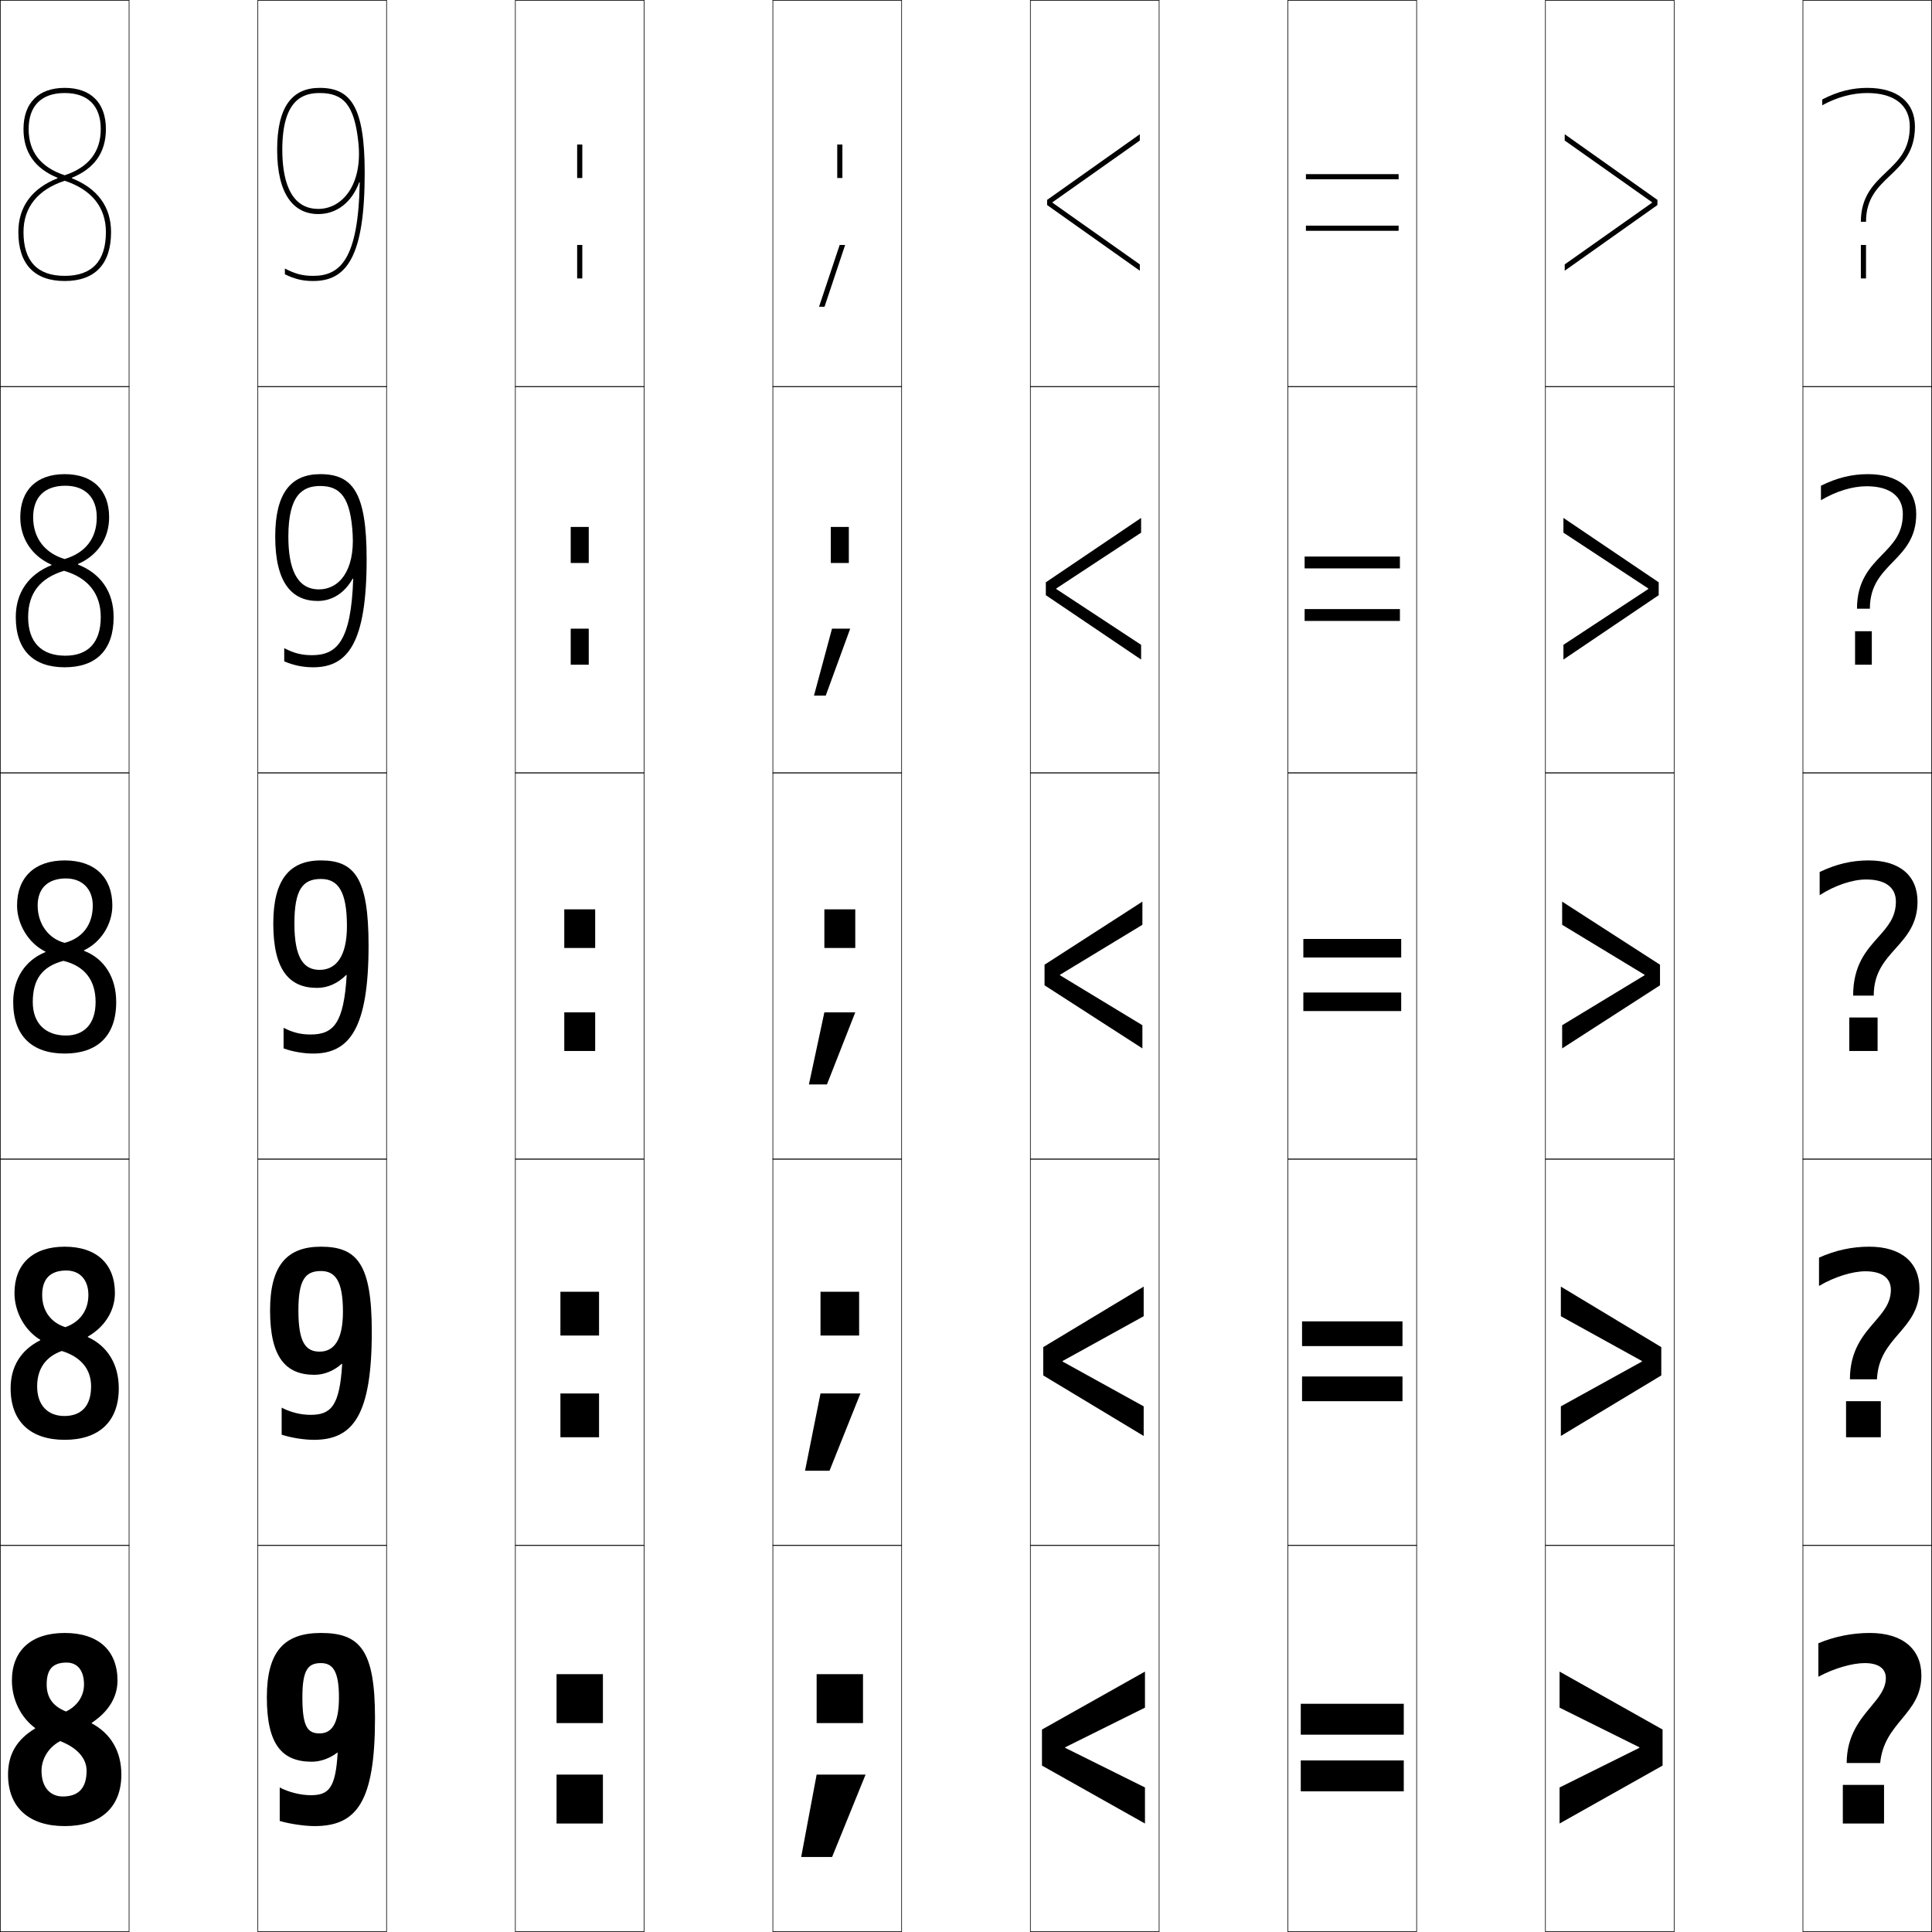
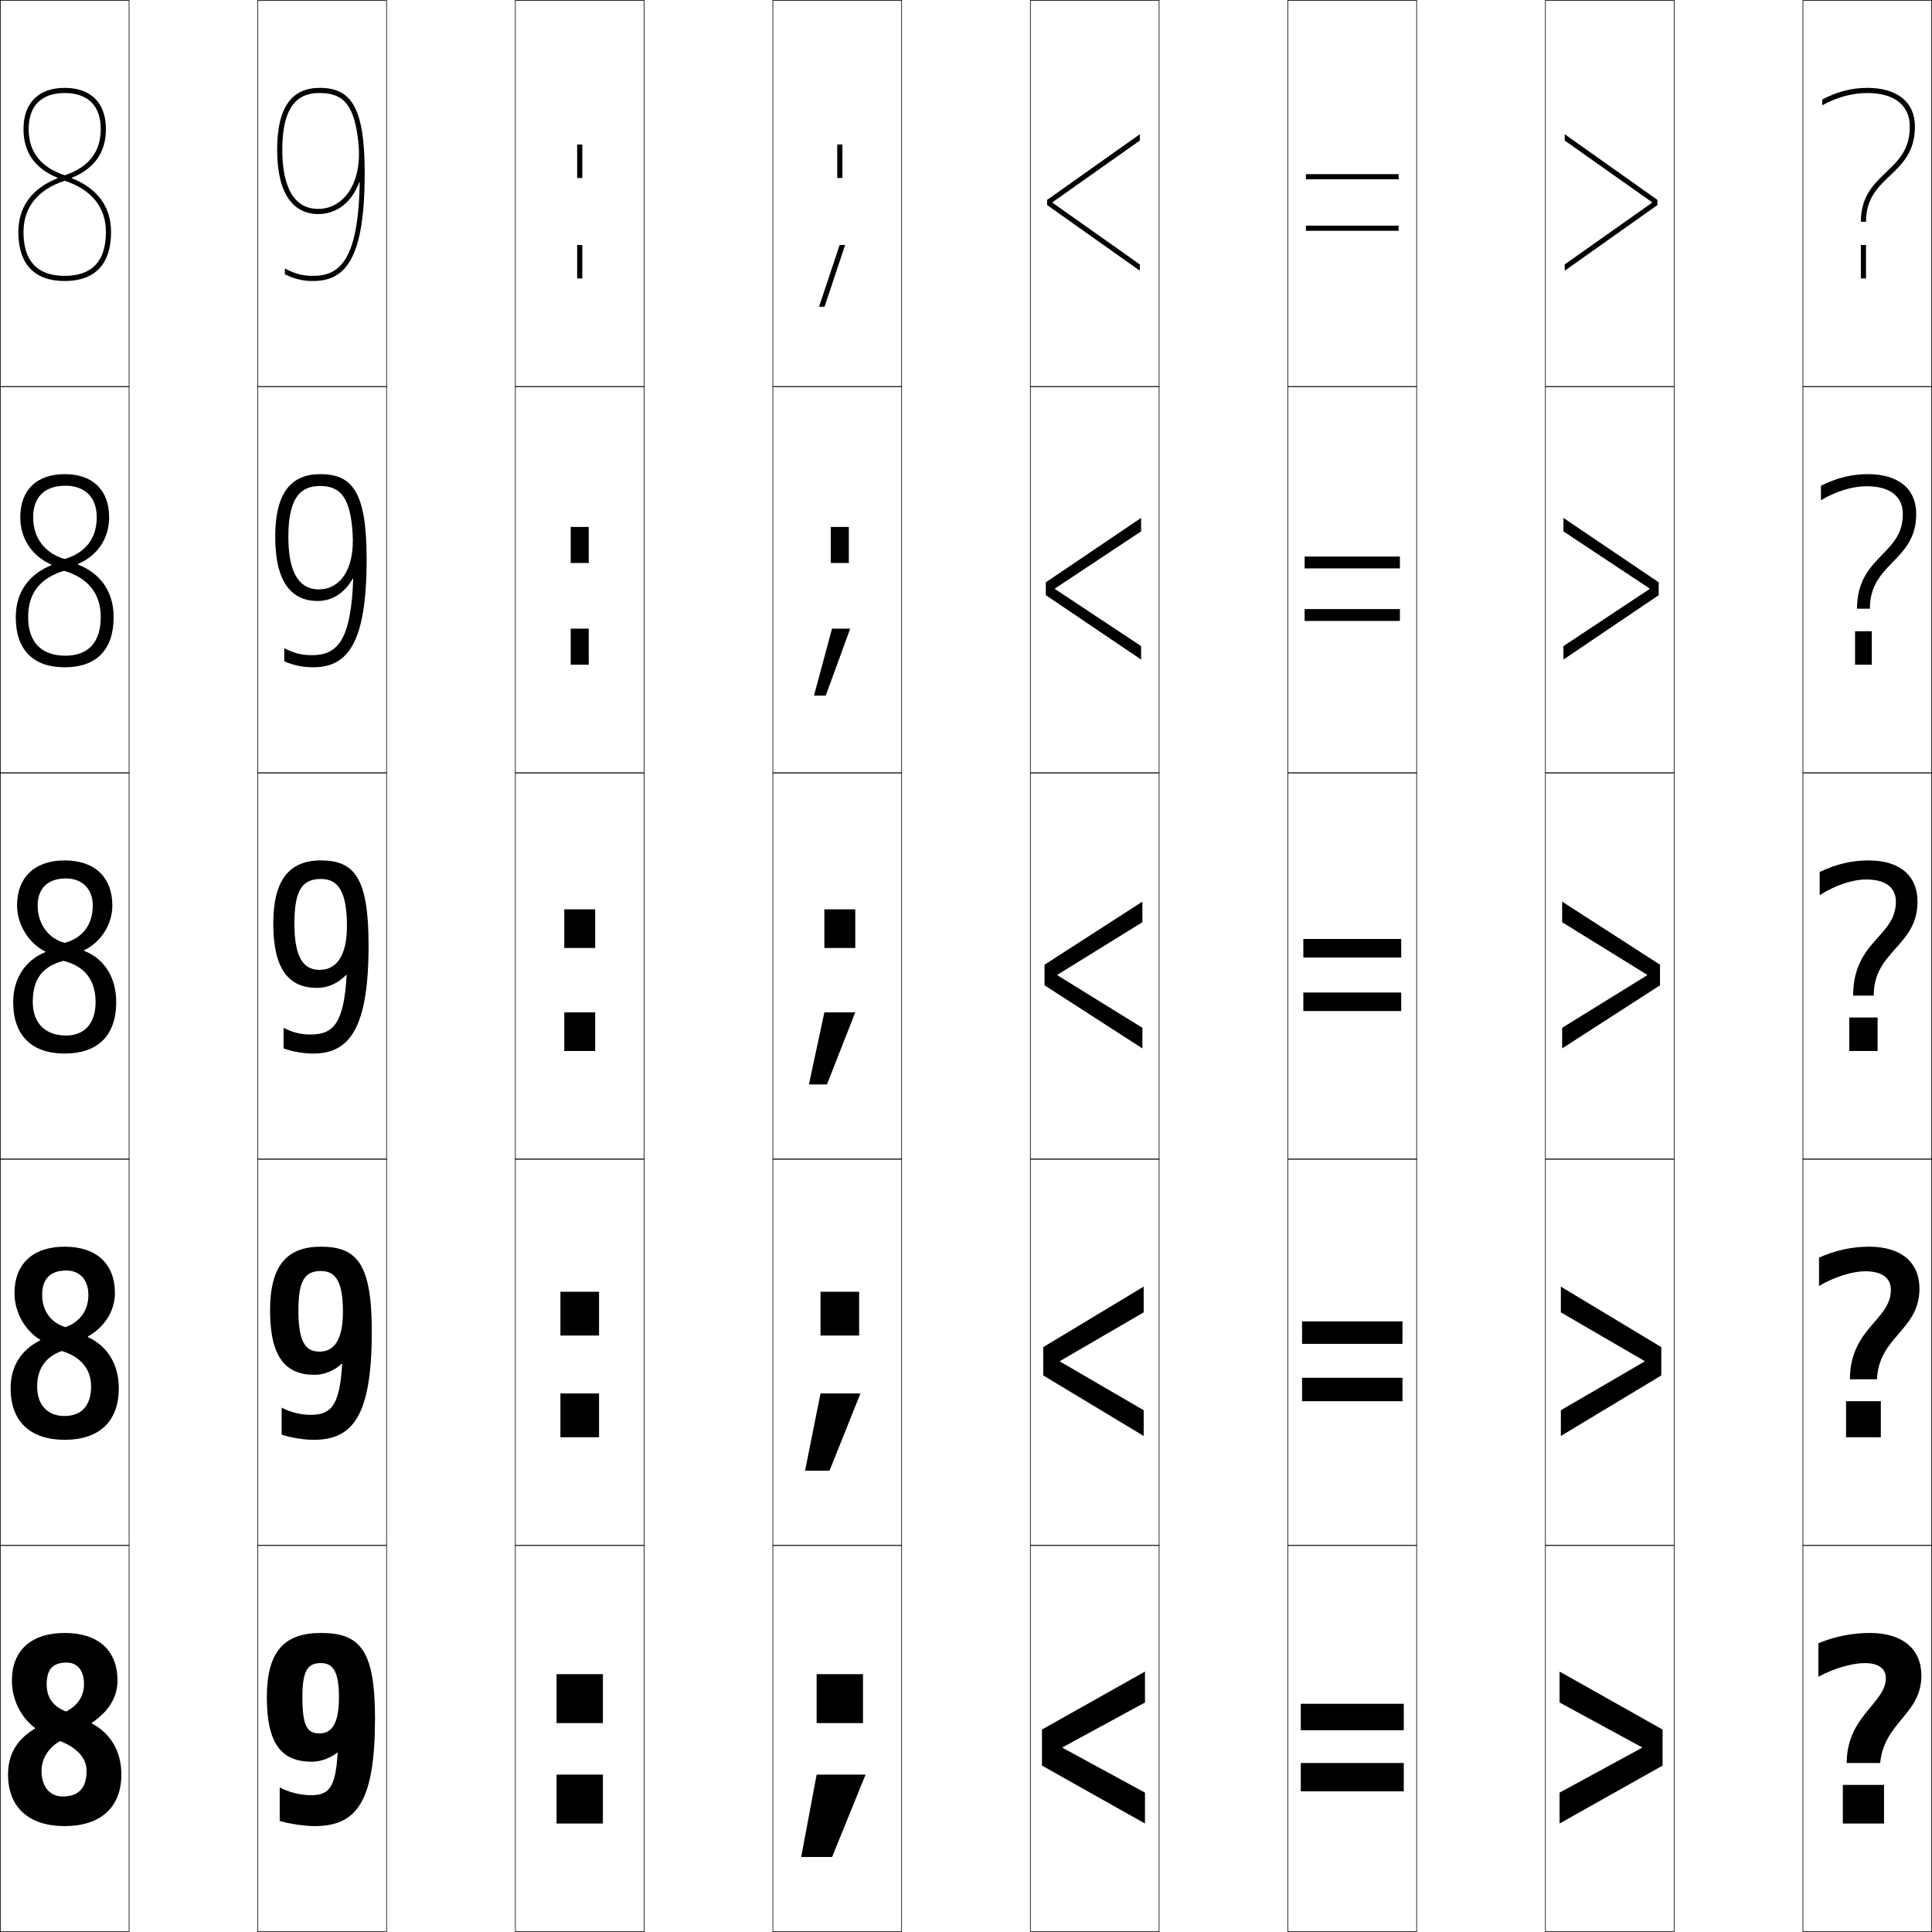
<svg xmlns="http://www.w3.org/2000/svg" width="750.25" height="750.25" viewBox="0 0 750.25 750.25" overflow="visible" enable-background="new 0 0 750.25 750.25" xml:space="preserve">
  <g id="レイヤー1">
    <g>
      <rect x="0.125" y="0.125" fill="none" stroke="#000000" stroke-width="0.25" width="50" height="150" />
      <rect x="100.125" y="0.125" fill="none" stroke="#000000" stroke-width="0.25" width="50" height="150" />
      <rect x="200.125" y="0.125" fill="none" stroke="#000000" stroke-width="0.25" width="50" height="150" />
      <rect x="300.125" y="0.125" fill="none" stroke="#000000" stroke-width="0.25" width="50" height="150" />
      <rect x="400.125" y="0.125" fill="none" stroke="#000000" stroke-width="0.25" width="50" height="150" />
      <rect x="500.125" y="0.125" fill="none" stroke="#000000" stroke-width="0.25" width="50" height="150" />
      <rect x="600.125" y="0.125" fill="none" stroke="#000000" stroke-width="0.25" width="50" height="150" />
      <rect x="0.125" y="150.125" fill="none" stroke="#000000" stroke-width="0.25" width="50" height="150" />
      <rect x="100.125" y="150.125" fill="none" stroke="#000000" stroke-width="0.25" width="50" height="150" />
      <rect x="200.125" y="150.125" fill="none" stroke="#000000" stroke-width="0.25" width="50" height="150" />
      <rect x="300.125" y="150.125" fill="none" stroke="#000000" stroke-width="0.25" width="50" height="150" />
      <rect x="400.125" y="150.125" fill="none" stroke="#000000" stroke-width="0.25" width="50" height="150" />
      <rect x="500.125" y="150.125" fill="none" stroke="#000000" stroke-width="0.25" width="50" height="150" />
      <rect x="600.125" y="150.125" fill="none" stroke="#000000" stroke-width="0.25" width="50" height="150" />
      <rect x="0.125" y="300.125" fill="none" stroke="#000000" stroke-width="0.25" width="50" height="150" />
      <rect x="100.125" y="300.125" fill="none" stroke="#000000" stroke-width="0.25" width="50" height="150" />
      <rect x="200.125" y="300.125" fill="none" stroke="#000000" stroke-width="0.25" width="50" height="150" />
      <rect x="300.125" y="300.125" fill="none" stroke="#000000" stroke-width="0.25" width="50" height="150" />
      <rect x="400.125" y="300.125" fill="none" stroke="#000000" stroke-width="0.25" width="50" height="150" />
      <rect x="500.125" y="300.125" fill="none" stroke="#000000" stroke-width="0.25" width="50" height="150" />
      <rect x="600.125" y="300.125" fill="none" stroke="#000000" stroke-width="0.25" width="50" height="150" />
      <rect x="0.125" y="450.125" fill="none" stroke="#000000" stroke-width="0.25" width="50" height="150" />
      <rect x="100.125" y="450.125" fill="none" stroke="#000000" stroke-width="0.25" width="50" height="150" />
      <rect x="200.125" y="450.125" fill="none" stroke="#000000" stroke-width="0.25" width="50" height="150" />
      <rect x="300.125" y="450.125" fill="none" stroke="#000000" stroke-width="0.25" width="50" height="150" />
      <rect x="400.125" y="450.125" fill="none" stroke="#000000" stroke-width="0.25" width="50" height="150" />
      <rect x="500.125" y="450.125" fill="none" stroke="#000000" stroke-width="0.25" width="50" height="150" />
      <rect x="600.125" y="450.125" fill="none" stroke="#000000" stroke-width="0.25" width="50" height="150" />
      <rect x="0.125" y="600.125" fill="none" stroke="#000000" stroke-width="0.25" width="50" height="150" />
      <rect x="100.125" y="600.125" fill="none" stroke="#000000" stroke-width="0.25" width="50" height="150" />
      <rect x="200.125" y="600.125" fill="none" stroke="#000000" stroke-width="0.25" width="50" height="150" />
      <rect x="300.125" y="600.125" fill="none" stroke="#000000" stroke-width="0.25" width="50" height="150" />
      <rect x="400.125" y="600.125" fill="none" stroke="#000000" stroke-width="0.25" width="50" height="150" />
      <rect x="500.125" y="600.125" fill="none" stroke="#000000" stroke-width="0.25" width="50" height="150" />
      <rect x="600.125" y="600.125" fill="none" stroke="#000000" stroke-width="0.25" width="50" height="150" />
      <rect x="700.125" y="0.125" fill="none" stroke="#000000" stroke-width="0.25" width="50" height="150" />
      <rect x="700.125" y="150.125" fill="none" stroke="#000000" stroke-width="0.25" width="50" height="150" />
      <rect x="700.125" y="300.125" fill="none" stroke="#000000" stroke-width="0.25" width="50" height="150" />
      <rect x="700.125" y="450.125" fill="none" stroke="#000000" stroke-width="0.25" width="50" height="150" />
      <rect x="700.125" y="600.125" fill="none" stroke="#000000" stroke-width="0.25" width="50" height="150" />
    </g>
    <g>
      <path d="M25.875,645.625c-5.369,0-7.75,2.591-7.75,8.5c0,5.073,2.39,8.438,7.5,10.5l-2.25,11.5      c-4.404,2.277-7.25,6.81-7.25,11.5c0,6.53,3.449,10,8.25,10l0.75,11.5c-13.862,0-22-7.237-22-20      c0-7.787,3.29-13.558,10.5-17.899v-0.2c-5.581-4.113-9-11.126-9-18.4      c0-11.628,7.401-18.5,20.5-18.5c13.173,0,20.5,6.88,20.5,18.5c0,6.412-3.488,12.082-10,16.399      v0.2c7.439,3.991,11.5,10.888,11.5,19.9c0,12.853-8.243,20-22,20l-0.75-11.5      c5.883,0,9.25-3.013,9.25-10c0-4.599-3.343-8.818-10.25-11.5l2.25-11.5      c4.438-2.127,7-6.05,7-10.5C32.625,648.688,30.07,645.625,25.875,645.625z" />
      <path d="M25.75,493.375c-6.231,0-9.375,3.241-9.375,9.5c0,6.164,3.354,10.701,9,12.5L24,524.625      c-6.258,2.214-9.575,6.92-9.575,13.75c0,7.459,4.264,11.5,10.575,11.5l0.125,9.25      c-13.222,0-21-7.009-21-20c0-8.418,3.936-14.859,11.5-18.649v-0.2      c-6.006-3.622-10-10.811-10-18.15c0-11.246,7.094-18,19.5-18c12.458,0,19.5,6.767,19.5,18      c0,6.947-4.038,13.236-10.5,16.899v0.2c7.639,3.508,12,10.574,12,19.9      c0,13.066-7.843,20-21,20L25,549.875c6.398,0,10.375-3.7,10.375-11.5      c0-6.551-3.795-11.405-11.375-13.75l1.375-9.25c5.596-1.951,8.95-6.455,8.95-12.5      C34.325,496.984,31.021,493.375,25.75,493.375z" />
      <path d="M25.625,341.125c6.347,0,10.4,4.155,10.4,10.5c0,7.641-4.147,12.724-10.9,14.5      l-0.5,7c8.253,2.008,12.5,7.497,12.5,16c0,8.612-4.586,13-11.5,13l-0.5,7c12.557,0,20-6.721,20-20      c0-9.641-4.662-16.876-12.5-19.9v-0.2c6.413-3.01,11-9.917,11-17.4      c0-10.846-6.758-17.5-18.5-17.5c-11.713,0-18.5,6.635-18.5,17.5      c0,7.405,4.568,14.77,11,17.9v0.2c-7.918,3.24-12.5,10.352-12.5,19.4      c0,13.22,7.417,20,20,20l0.5-7c-7.821,0-12.9-4.612-12.9-13      c0-8.969,3.788-13.85,11.9-16l0.5-7c-6.181-1.536-10.5-7.244-10.5-14.5      C14.625,345.017,18.531,341.125,25.625,341.125z" />
      <path d="M25.125,184.125c-10.941,0-17.25,6.233-17.25,16.75c0,8.242,4.522,15.053,12.104,18.4      v0.2C11.059,223.072,6.125,230.172,6.125,239.625c0,12.825,6.821,19.5,19,19.5l0.25-4.5      c-9.219,0-14.45-5.166-14.45-15c0-9.293,4.665-15.172,13.95-17.966l0.25-4.568      c-7.729-2.298-12.25-8.164-12.25-16.216c0-7.818,4.439-12.25,12.5-12.25      c7.688,0,12.2,4.563,12.2,12.25c0,8.245-4.435,13.798-12.45,16.216l-0.25,4.568      c9.355,2.723,14.25,8.906,14.25,17.966c0,9.946-4.984,15-13.75,15l-0.25,4.5      c12.166,0,19-6.646,19-19.5c0-9.75-4.973-16.911-13.854-20.399v-0.2      C37.844,215.738,42.375,209.155,42.375,200.875C42.375,190.368,36.08,184.125,25.125,184.125z" />
      <path d="M27.916,69.025C36.649,65.461,41.125,59.204,41.125,50.125c0-10.168-5.832-16-16-16      c-10.168,0-16,5.832-16,16c0,9.079,4.476,15.336,13.209,18.9v0.2      C12.41,73.179,7.125,80.266,7.125,90.125c0,12.43,6.224,19,18,19v-2c-10.617,0-16-5.72-16-17      c0-9.617,5.542-16.495,16-19.931v-2.138c-9.278-3.06-14-9.083-14-17.931      c0-9.028,4.972-14,14-14c9.028,0,14,4.972,14,14c0,8.849-4.722,14.872-14,17.931v2.138      c10.458,3.437,16,10.314,16,19.931c0,11.28-5.383,17-16,17v2c11.775,0,18-6.57,18-19      c0-9.859-5.284-16.946-15.209-20.899V69.025z" />
    </g>
    <g>
      <rect x="224.125" y="95.125" width="2" height="13" />
      <rect x="221.625" y="244.125" width="7" height="14" />
      <rect x="219.125" y="393.125" width="12" height="15" />
      <rect x="217.625" y="541.125" width="15" height="17" />
      <rect x="216.125" y="689.125" width="18" height="19" />
    </g>
    <g>
      <rect x="224.125" y="56.125" width="2" height="13" />
      <rect x="221.625" y="204.625" width="7" height="14" />
      <rect x="219.125" y="353.125" width="12" height="15" />
      <rect x="217.625" y="501.625" width="15" height="17" />
      <rect x="216.125" y="650.125" width="18" height="19" />
    </g>
    <g>
-       <rect x="505.125" y="683.625" width="40" height="12" />
-       <rect x="505.625" y="534.525" width="39" height="9.6" />
+       <rect x="505.125" y="684.625" width="40" height="11" />
+       <rect x="505.625" y="535.025" width="39" height="9.1" />
      <rect x="506.125" y="385.425" width="38" height="7.2" />
      <rect x="506.625" y="236.525" width="37" height="4.6" />
      <rect x="507.125" y="87.625" width="36" height="2" />
    </g>
    <g>
-       <rect x="505.125" y="661.625" width="40" height="12" />
-       <rect x="505.625" y="513.125" width="39" height="9.6" />
+       <rect x="505.125" y="661.625" width="40" height="10.275" />
+       <rect x="505.625" y="513.125" width="39" height="8.738" />
      <rect x="506.125" y="364.625" width="38" height="7.2" />
      <rect x="506.625" y="216.125" width="37" height="4.6" />
      <rect x="507.125" y="67.625" width="36" height="2" />
    </g>
    <g>
      <rect x="715.625" y="693.125" width="16" height="15" />
      <rect x="716.875" y="544.125" width="13.5" height="14" />
      <rect x="718.125" y="395.125" width="11" height="13" />
      <rect x="720.375" y="245.125" width="6.5" height="13" />
      <rect x="722.625" y="95.125" width="2" height="13" />
    </g>
    <g>
      <path d="M746.125,650.625c0-10.188-7.231-16.5-20-16.5c-6.75,0-13.571,1.312-20,4v13      c6.053-3.273,13.197-5.3,18-5.3c5.417,0,8.2,2.175,8.2,5.8      c0,4.166-2.713,7.422-5.854,11.191C722.307,667.812,717.125,674.029,717.125,684.625h13      c0.764-7.849,4.633-12.53,8.377-17.061C742.422,662.823,746.125,658.344,746.125,650.625z" />
      <path d="M745.375,500.375c0-10.123-7.061-16.25-19.5-16.25c-6.643,0-13.07,1.363-19.5,4.25v11      c5.988-3.546,12.975-5.7,18-5.7c6.566,0,9.9,2.69,9.9,7.2      c0,5.146-2.967,8.575-6.403,12.547C723.529,518.449,718.375,524.426,718.375,535.625h10.5      c0.382-8.328,4.389-12.988,8.456-17.71C741.371,513.215,745.375,508.566,745.375,500.375z" />
      <path d="M744.625,350.125c0-10.058-6.889-16-19-16c-6.534,0-12.57,1.414-19,4.5v9      c5.923-3.818,12.752-6.1,18-6.1c7.715,0,11.6,3.207,11.6,8.6      c0,6.127-3.221,9.729-6.951,13.901C724.751,369.086,719.625,374.821,719.625,386.625h8      c0-8.807,4.146-13.446,8.535-18.359C740.321,363.606,744.625,358.789,744.625,350.125z" />
      <path d="M707.125,188.625v5.625c5.863-3.486,12.213-5.425,17.75-5.425      c9.101,0,14.05,3.972,14.05,10.8c0,7.559-3.817,11.464-8.019,15.777      c-4.697,4.854-9.781,10.125-9.781,20.973h5c0-8.921,4.33-13.393,8.916-18.129      C739.507,213.641,744.125,208.88,744.125,199.625c0-9.664-6.754-15.5-18.75-15.5      C719.127,184.125,713.342,185.529,707.125,188.625z" />
      <path d="M743.625,49.125c0-9.27-6.618-15-18.5-15c-5.961,0-11.496,1.395-17.5,4.5v2.25      c5.803-3.153,11.673-4.75,17.5-4.75c10.486,0,16.5,4.738,16.5,13      c0,8.991-4.413,13.199-9.085,17.654C727.666,71.427,722.625,76.233,722.625,86.125h2      c0-9.035,4.515-13.34,9.297-17.9C738.692,63.676,743.625,58.972,743.625,49.125z" />
    </g>
    <g>
-       <polygon points="444.625,663.125 444.625,649.125 404.625,671.625 404.625,685.625 444.625,708.125 444.625,694.125       413.625,678.725 413.625,678.525 " />
-       <polygon points="444.125,511.125 444.125,499.625 405.125,523.125 405.125,534.125 444.125,557.625 444.125,546.125       412.625,528.725 412.625,528.525 " />
-       <polygon points="443.625,359.125 443.625,350.125 405.625,374.625 405.625,382.625 443.625,407.125 443.625,398.125       411.625,378.725 411.625,378.525 " />
-       <polygon points="443.125,206.85 443.125,201.125 406.125,226.125 406.125,231.125 443.125,256.125 443.125,250.4       410.174,228.725 410.174,228.525 " />
+       <polygon points="444.625,661.125 444.625,649.125 404.625,671.625 404.625,685.625 444.625,708.125 444.625,696.125       412.625,678.725 412.625,678.525 " />
+       <polygon points="444.125,509.625 444.125,499.625 405.125,523.125 405.125,534.125 444.125,557.625 444.125,547.625       411.625,528.725 411.625,528.525 " />
+       <polygon points="443.625,358.125 443.625,350.125 405.625,374.625 405.625,382.625 443.625,407.125 443.625,399.125       410.625,378.725 410.625,378.525 " />
+       <polygon points="443.125,206.35 443.125,201.125 406.125,226.125 406.125,231.125 443.125,256.125 443.125,250.9       409.674,228.725 409.674,228.525 " />
      <polygon points="408.724,78.525 442.625,54.575 442.625,52.125 406.625,77.625 406.625,79.625 442.625,105.125       442.625,102.675 408.724,78.725 " />
    </g>
    <g>
-       <polygon points="605.625,663.125 605.625,649.125 645.625,671.625 645.625,685.625 605.625,708.125 605.625,694.125       636.625,678.725 636.625,678.525 " />
-       <polygon points="606.125,511.125 606.125,499.625 645.125,523.125 645.125,534.125 606.125,557.625 606.125,546.125       637.625,528.725 637.625,528.525 " />
-       <polygon points="606.625,359.125 606.625,350.125 644.625,374.625 644.625,382.625 606.625,407.125 606.625,398.125       638.625,378.725 638.625,378.525 " />
-       <polygon points="607.125,206.85 607.125,201.125 644.125,226.125 644.125,231.125 607.125,256.125 607.125,250.4       640.076,228.725 640.076,228.525 " />
+       <polygon points="605.625,661.125 605.625,649.125 645.625,671.625 645.625,685.625 605.625,708.125 605.625,696.125       637.625,678.725 637.625,678.525 " />
+       <polygon points="606.125,509.625 606.125,499.625 645.125,523.125 645.125,534.125 606.125,557.625 606.125,547.625       638.625,528.725 638.625,528.525 " />
+       <polygon points="606.625,358.125 606.625,350.125 644.625,374.625 644.625,382.625 606.625,407.125 606.625,399.125       639.625,378.725 639.625,378.525 " />
+       <polygon points="607.125,206.35 607.125,201.125 644.125,226.125 644.125,231.125 607.125,256.125 607.125,250.9       640.576,228.725 640.576,228.525 " />
      <polygon points="641.526,78.525 607.625,54.575 607.625,52.125 643.625,77.625 643.625,79.625 607.625,105.125       607.625,102.675 641.526,78.725 " />
    </g>
    <g>
      <rect x="325.125" y="56.125" width="2" height="13" />
      <rect x="322.625" y="204.625" width="7" height="14" />
      <rect x="320.125" y="353.125" width="12" height="15" />
      <rect x="318.625" y="501.625" width="15" height="17" />
      <rect x="317.125" y="650.125" width="18" height="19" />
    </g>
    <g>
      <polygon points="317.125,689.125 311.125,721.125 323.125,721.125 336.125,689.125 " />
      <polygon points="318.625,541.125 312.625,571.125 322.125,571.125 334.125,541.125 " />
      <polygon points="320.125,393.125 314.125,421.125 321.125,421.125 332.125,393.125 " />
      <polygon points="316.091,270.125 320.655,270.125 330.159,244.125 323.095,244.125 " />
      <polygon points="326.065,95.125 318.057,119.125 320.186,119.125 328.193,95.125 " />
    </g>
    <g>
      <path d="M120.625,697.125c-3.862,0-8.564-1.175-12-3v13c3.761,1.14,9.72,2,13.5,2      c16.483,0,23.5-9.498,23.5-42c0-26.277-5.778-33-21-33v11.7c4.615,0,7,3.163,7,13.3      c0,10.411-2.907,14-7.5,14c-4.645,0-6.7-2.476-6.7-14      c0-10.673,2.16-13.3,7.2-13.3V634.125c-14.334,0-21,7.287-21,25      c0,18.452,5.964,25,17.5,25c3.306,0,6.966-1.309,9.8-3.5H131.125      C130.329,694.432,127.656,697.125,120.625,697.125z" />
      <path d="M121.875,559.125c15.263,0,22.5-9.587,22.5-42c0-26.151-5.577-33-19.75-33v9.45      c5.596,0,8.55,3.905,8.55,15.8c0,11.247-3.662,15.5-9.05,15.5      c-5.392,0-8.25-3.495-8.25-16c0-11.923,2.679-15.3,8.75-15.3V484.125      c-13.246,0-19.75,7.36-19.75,24.75c0,18.316,6.13,25,17.25,25      c3.728,0,7.473-1.505,10.55-4.25H132.875c-0.938,16.254-4.286,19.8-12.25,19.8      c-3.837,0-7.736-0.965-11.25-2.8v10.5C113.016,558.334,118.129,559.125,121.875,559.125z" />
      <path d="M121.625,409.125c14.042-0.001,21.5-9.676,21.5-42c0-26.025-5.376-33-18.5-33v7.2      c6.577,0,10.1,4.648,10.1,18.3c0,12.083-4.416,17-10.6,17      c-6.14,0-9.8-4.514-9.8-18c0-13.173,3.197-17.3,10.3-17.3V334.125      c-12.158,0-18.5,7.434-18.5,24.5c0,18.182,6.296,25,17,25c4.149,0,7.98-1.701,11.3-5H134.625      c-1.08,18.702-5.104,23.1-14,23.1c-3.812,0-6.907-0.755-10.5-2.6v8      C113.646,408.402,117.914,409.126,121.625,409.125z" />
      <path d="M121.125,254.425c-3.91,0-6.893-0.729-10.75-2.725v5.115      c3.687,1.583,7.362,2.31,11.25,2.31c13.486-0,20.75-9.513,20.75-42      c0-25.927-5.436-33-18-33v4.6c7.913,0,11.781,4.611,12.579,18.837      c0.793,14.152-5.32,21.312-13.088,21.312c-8.847,0-11.89-8.511-11.89-20.5      c0-16.446,5.736-19.65,12.4-19.65V184.125c-11.323,0-17.5,7.252-17.5,24.25      c0,17.854,6.407,25,16.49,25c5.719,0,10.535-3.208,13.594-8.671l0.199,0.017      C136.356,249.084,130.77,254.425,121.125,254.425z" />
      <path d="M124.125,34.125v2c9.248,0,13.54,4.569,15.058,19.375      C140.846,71.716,132.959,81.125,123.605,81.125c-11.555,0-13.98-12.507-13.98-23      c0-19.719,8.275-22,14.5-22V34.125c-10.487,0-16.5,7.07-16.5,24c0,17.526,6.519,25,15.98,25      c7.289,0,13.089-4.714,15.888-12.343l0.197,0.035      C139.168,100.842,132.018,107.125,121.625,107.125c-4.007,0-6.878-0.703-11-2.85v2.23      c3.853,1.889,6.936,2.619,11,2.619c12.93,0,20-9.35,20-42      C141.625,41.295,136.13,34.125,124.125,34.125z" />
    </g>
  </g>
</svg>
